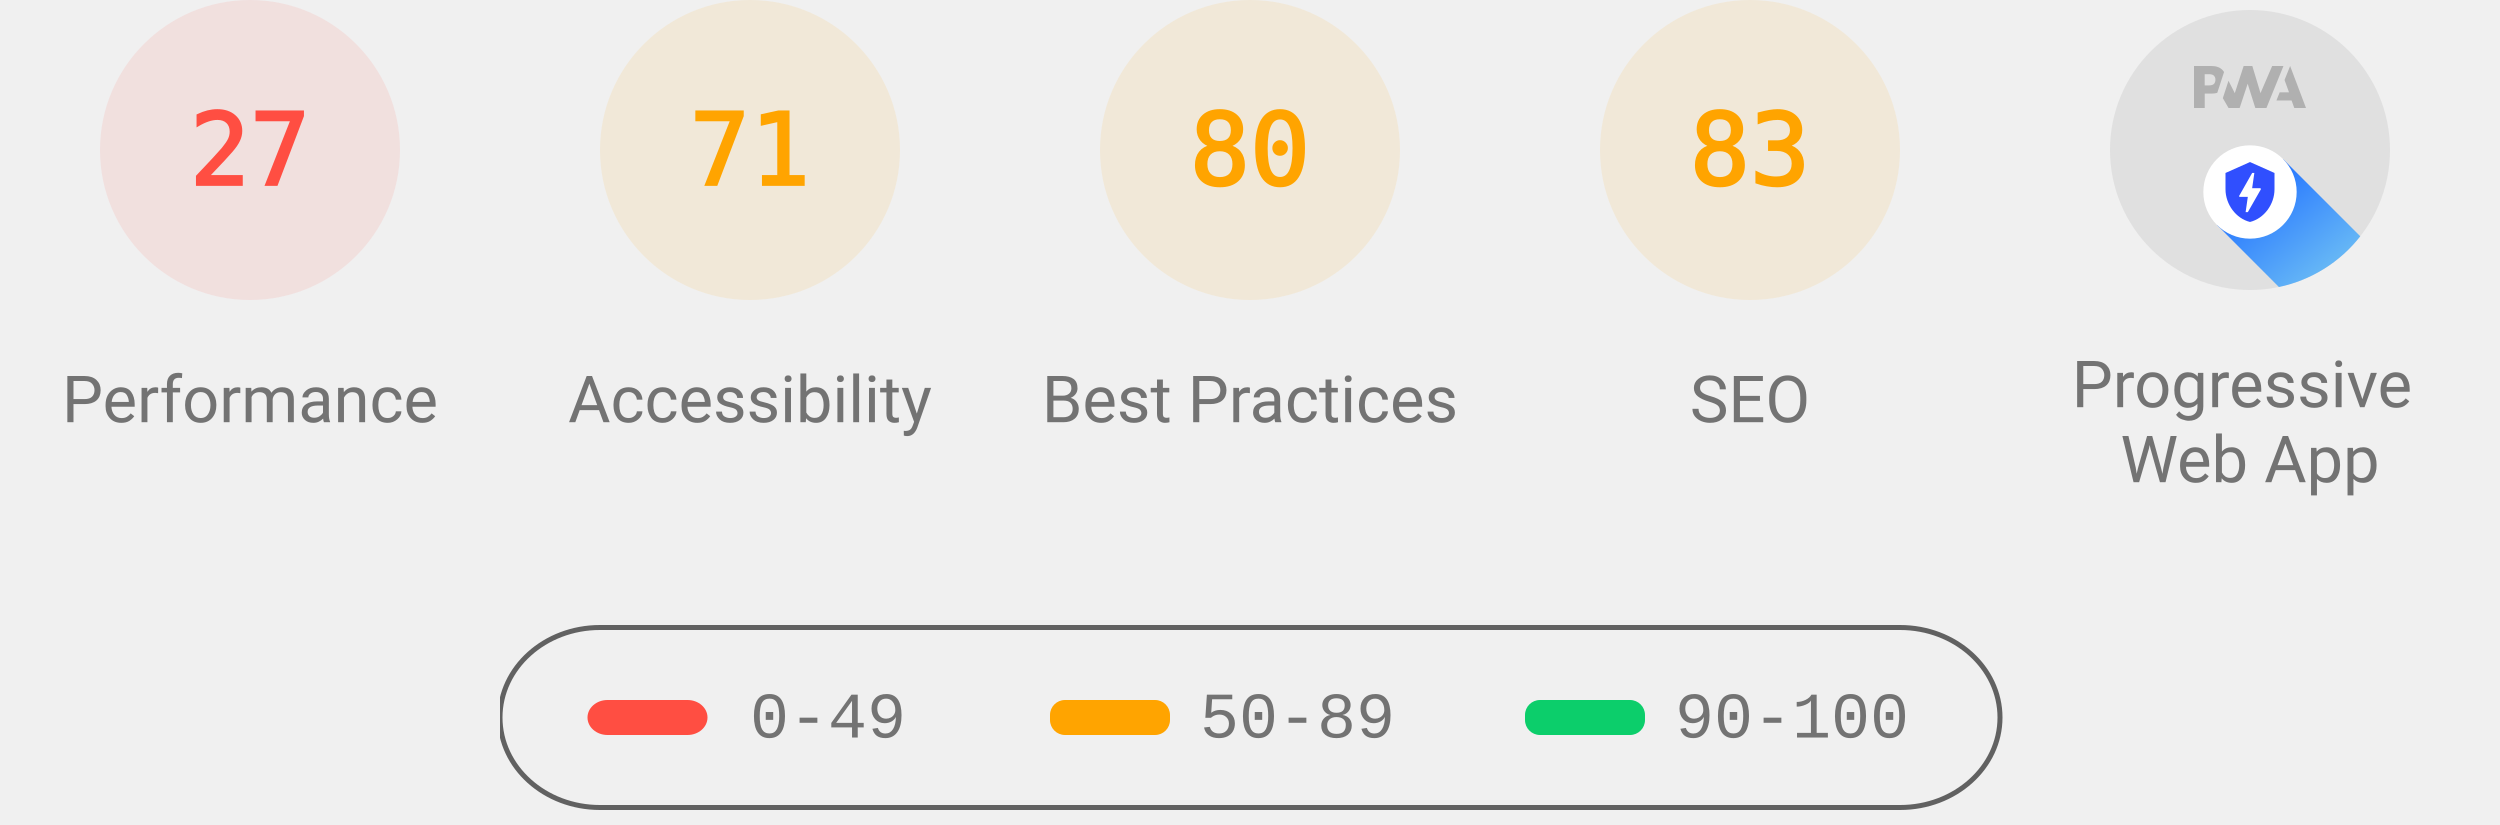
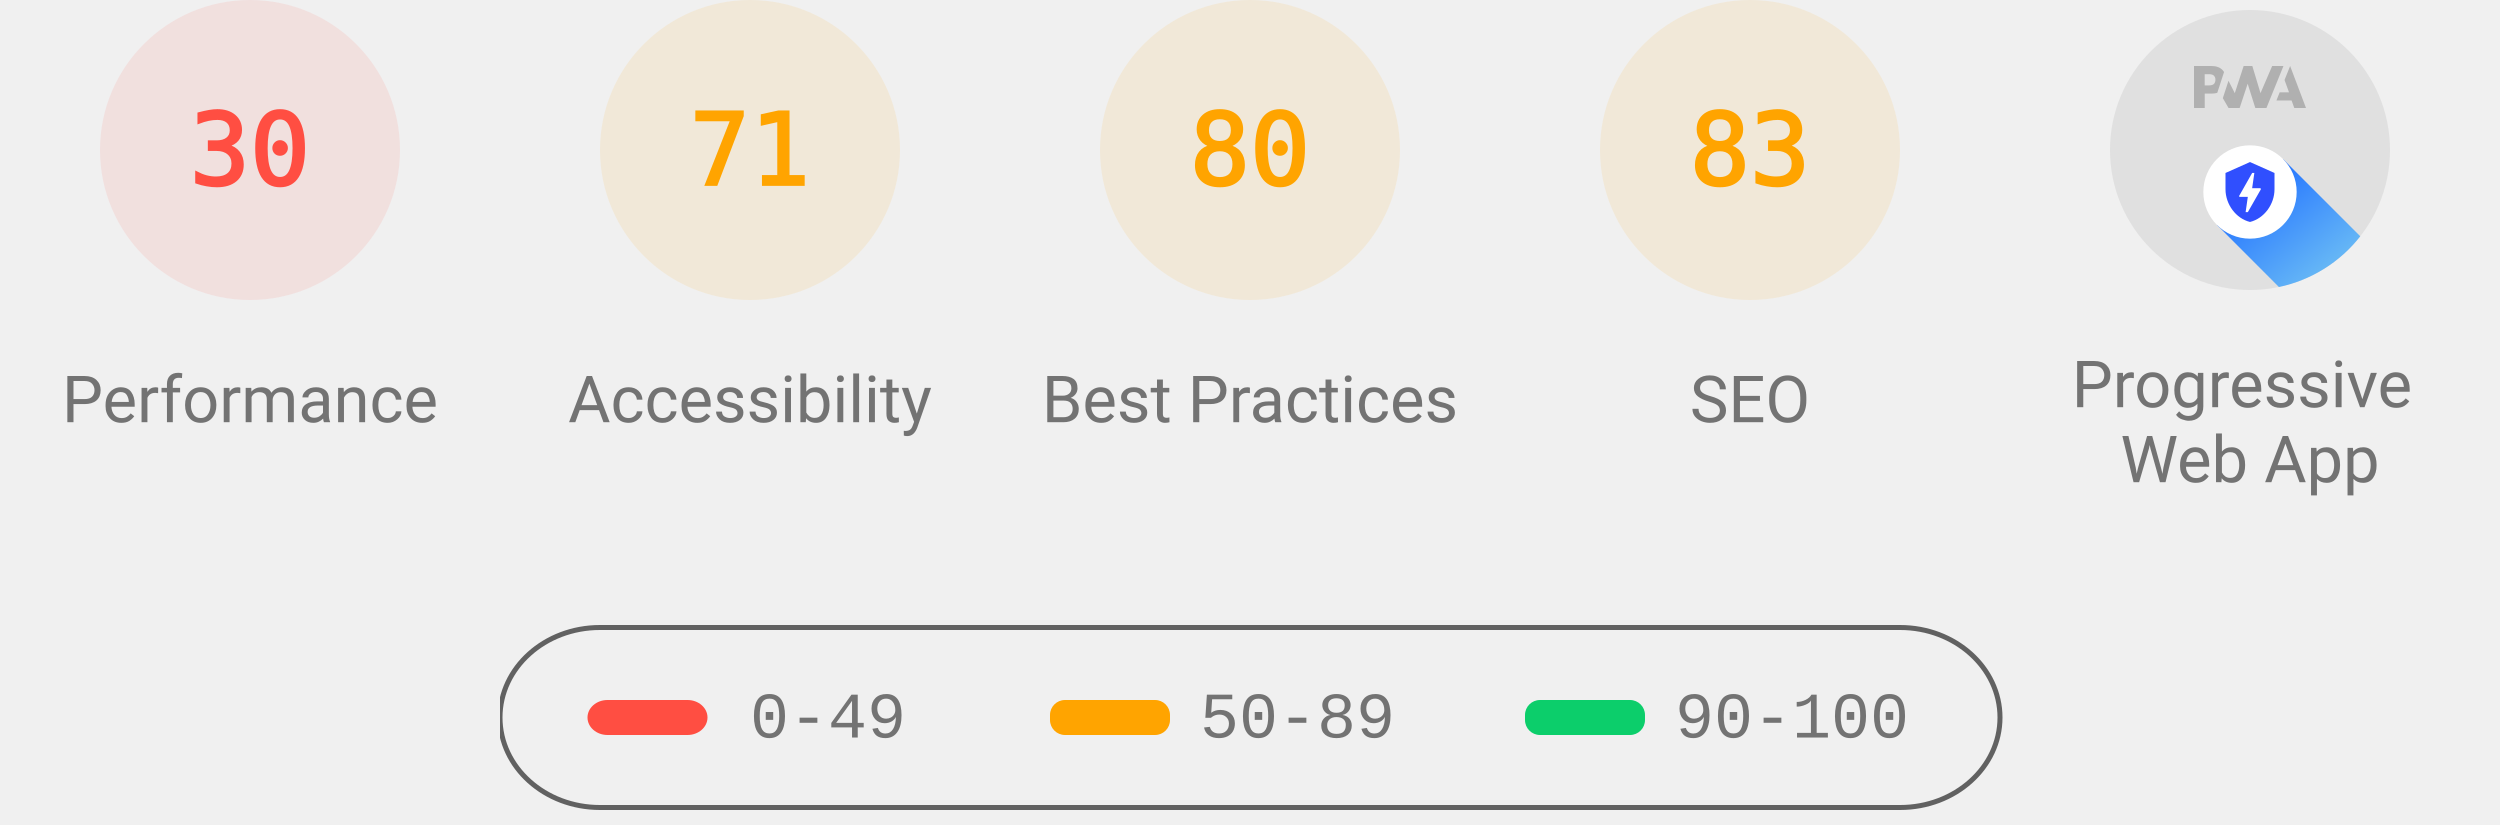
<svg xmlns="http://www.w3.org/2000/svg" class="theme--agnostic" fill="none" width="1000" height="330">
  <style>
			.gauge-base {
				opacity: 0.1
			}

			.gauge-arc {
				fill: none;
				animation-delay: 250ms;
				stroke-linecap: round;
				transform: rotate(-90deg);
				transform-origin: 100px 60px;
				animation: load-gauge 1s ease forwards
			}

			.guage-text {
				font-size: 40px;
				font-family: monospace;
				text-align: center
			}

			.guage-red {
				color: #ff4e42;
				fill: #ff4e42;
				stroke: #ff4e42
			}
			.guage-orange {
				color: #ffa400;
				fill: #ffa400;
				stroke: #ffa400
			}
			.guage-green {
				color: #0cce6b;
				fill: #0cce6b;
				stroke: #0cce6b
			}
			.theme--agnostic .guage-undefined {
				color: #5c5c5c;
				fill: #5c5c5c;
				stroke: #5c5c5c
			}
			.theme--light .guage-undefined {
				color: #1e1e1e;
				fill: #1e1e1e;
				stroke: #1e1e1e
			}
			.theme--dark .guage-undefined {
				color: #f5f5f5;
				fill: #f5f5f5;
				stroke: #f5f5f5
			}

			.guage-title {
				stroke: none;
				font-size: 26px;
				line-height: 26px;
				font-family: Roboto, Halvetica, Arial, sans-serif
			}
			.metric.guage-title {
				font-family: 'Courier New', Courier, monospace
			}
			.theme--agnostic .guage-title {
				color: #737373;
				fill: #737373
			}
			.theme--light .guage-title {
				color: #212121;
				fill: #212121
			}
			.theme--dark .guage-title {
				color: #f5f5f5;
				fill: #f5f5f5
			}

			@keyframes load-gauge {
				from {
					stroke-dasharray: 0 352.858
				}
			}
			.lh-gauge--pwa__disc {
				fill: #e0e0e0
			}
			.lh-gauge--pwa__logo {
				position: relative;
				fill: #b0b0b0
			}
			.lh-gauge--pwa__invisible {
				display: none
			}
			.lh-gauge--pwa__visible {
				display: inline
			}
			.guage-invisible {
				display: none
			}
			.lh-gauge--pwa__logo--primary-color {
				fill: #304ffe
			}
			.theme--agnostic .lh-gauge--pwa__logo--secondary-color {
				fill: #787878
			}
			.theme--light .lh-gauge--pwa__logo--secondary-color {
				fill: #3d3d3d
			}
			.theme--dark .lh-gauge--pwa__logo--secondary-color {
				fill: #d8b6b6
			}
			.theme--light #svg_2 {
				stroke: #00000022
			}
			.theme--agnostic #svg_2 {
				stroke: #616161
			}
			.theme--light #svg_2 {
				stroke: #00000022
			}
			.theme--dark #svg_2 {
				stroke: #f5f5f566
			}
		</style>
  <svg class="guage-div guage-perf guage-red" viewBox="0 0 200 200" width="200" height="200" x="0" y="0">
    <circle class="gauge-base" r="56" cx="100" cy="60" stroke-width="8" />
-     <circle class="gauge-arc guage-arc-1" r="56" cx="100" cy="60" stroke-width="8" style="stroke-dasharray: 95.002, 351.858;" />
-     <text class="guage-text" x="100px" y="60px" alignment-baseline="central" dominant-baseline="central" text-anchor="middle">27</text>
+     <circle class="gauge-arc guage-arc-1" r="56" cx="100" cy="60" stroke-width="8" style="stroke-dasharray: 105.557, 351.858;" />
+     <text class="guage-text" x="100px" y="60px" alignment-baseline="central" dominant-baseline="central" text-anchor="middle">30</text>
    <text class="guage-title" x="100px" y="160px" alignment-baseline="central" dominant-baseline="central" text-anchor="middle">Performance</text>
  </svg>
  <svg class="guage-div guage-acc guage-orange" viewBox="0 0 200 200" width="200" height="200" x="200" y="0">
    <circle class="gauge-base" r="56" cx="100" cy="60" stroke-width="8" />
    <circle class="gauge-arc guage-arc-2" r="56" cx="100" cy="60" stroke-width="8" style="stroke-dasharray: 249.819, 351.858;" />
    <text class="guage-text" x="100px" y="60px" alignment-baseline="central" dominant-baseline="central" text-anchor="middle">71</text>
    <text class="guage-title" x="100px" y="160px" alignment-baseline="central" dominant-baseline="central" text-anchor="middle">Accessibility</text>
  </svg>
  <svg class="guage-div guage-best guage-orange" viewBox="0 0 200 200" width="200" height="200" x="400" y="0">
    <circle class="gauge-base" r="56" cx="100" cy="60" stroke-width="8" />
    <circle class="gauge-arc guage-arc-3" r="56" cx="100" cy="60" stroke-width="8" style="stroke-dasharray: 281.486, 351.858;" />
    <text class="guage-text" x="100px" y="60px" alignment-baseline="central" dominant-baseline="central" text-anchor="middle">80</text>
    <text class="guage-title" x="100px" y="160px" alignment-baseline="central" dominant-baseline="central" text-anchor="middle">Best Practices</text>
  </svg>
  <svg class="guage-div guage-seo guage-orange" viewBox="0 0 200 200" width="200" height="200" x="600" y="0">
    <circle class="gauge-base" r="56" cx="100" cy="60" stroke-width="8" />
    <circle class="gauge-arc guage-arc-4" r="56" cx="100" cy="60" stroke-width="8" style="stroke-dasharray: 292.042, 351.858;" />
    <text class="guage-text" x="100px" y="60px" alignment-baseline="central" dominant-baseline="central" text-anchor="middle">83</text>
    <text class="guage-title" x="100px" y="160px" alignment-baseline="central" dominant-baseline="central" text-anchor="middle">SEO</text>
  </svg>
  <svg class="guage-div guage-pwa " viewBox="0 0 200 200" width="200" height="200" x="800" y="0">
    <svg viewBox="0 0 60 60" width="112" height="112" x="44" y="4">
      <defs>
        <linearGradient id="lh-gauge--pwa__check-circle__gradient-0" x1="50%" y1="0%" x2="50%" y2="100%">
          <stop stop-color="#00C852" offset="0%" />
          <stop stop-color="#009688" offset="100%" />
        </linearGradient>
        <linearGradient id="lh-gauge--pwa__installable__shadow-gradient-0" x1="76.056%" x2="24.111%" y1="82.995%" y2="24.735%">
          <stop stop-color="#A5D6A7" offset="0%" />
          <stop stop-color="#80CBC4" offset="100%" />
        </linearGradient>
        <linearGradient id="lh-gauge--pwa__fast-reliable__shadow-gradient-0" x1="76.056%" y1="82.995%" x2="25.678%" y2="26.493%">
          <stop stop-color="#64B5F6" offset="0%" />
          <stop stop-color="#2979FF" offset="100%" />
        </linearGradient>
        <g id="lh-gauge--pwa__fast-reliable-badge-0">
          <circle fill="#FFFFFF" cx="10" cy="10" r="10" />
          <path fill="#304FFE" d="M10 3.58l5.25 2.34v3.5c0 3.23-2.24 6.26-5.25 7-3.01-.74-5.25-3.77-5.25-7v-3.5L10 3.58zm-.47 10.74l2.76-4.83.03-.07c.04-.08 0-.24-.22-.24h-1.64l.47-3.26h-.47l-2.7 4.77c-.02.01.05-.1-.04.05-.09.16-.1.31.18.31h1.63l-.47 3.27h.47z" />
        </g>
        <g id="lh-gauge--pwa__installable-badge-0">
          <circle fill="#FFFFFF" cx="10" cy="10" r="10" />
          <path fill="#009688" d="M10 4.167A5.835 5.835 0 0 0 4.167 10 5.835 5.835 0 0 0 10 15.833 5.835 5.835 0 0 0 15.833 10 5.835 5.835 0 0 0 10 4.167zm2.917 6.416h-2.334v2.334H9.417v-2.334H7.083V9.417h2.334V7.083h1.166v2.334h2.334v1.166z" />
        </g>
      </defs>
      <g stroke="none" fill-rule="nonzero">
        <circle class="lh-gauge--pwa__disc" cx="30" cy="30" r="30" />
        <g class="lh-gauge--pwa__logo">
          <path d="M35.66 19.39l.7-1.75h2L37.4 15 38.6 12l3.4 9h-2.51l-.58-1.61z" />
          <path d="M33.52 21l3.65-9h-2.42l-2.5 5.82L30.5 12h-1.86l-1.9 5.82-1.35-2.65-1.21 3.72L25.4 21h2.38l1.72-5.2 1.64 5.2z" />
          <path fill-rule="nonzero" d="M20.3 17.91h1.48c.45 0 .85-.05 1.2-.15l.39-1.18 1.07-3.3a2.64 2.64 0 0 0-.28-.37c-.55-.6-1.36-.91-2.42-.91H18v9h2.3V17.9zm1.96-3.84c.22.22.33.5.33.87 0 .36-.1.65-.29.87-.2.23-.59.35-1.15.35h-.86v-2.41h.87c.52 0 .89.1 1.1.32z" />
        </g>
        <rect class="lh-gauge--pwa__component lh-gauge--pwa__na-line lh-gauge--pwa__invisible" fill="#FFFFFF" x="20" y="32" width="20" height="4" rx="2" />
        <g class="lh-gauge--pwa__component lh-gauge--pwa__fast-reliable-badge lh-gauge--pwa__visible" transform="translate(20, 29)">
          <path fill="url(#lh-gauge--pwa__fast-reliable__shadow-gradient-0)" d="M33.63 19.49A30 30 0 0 1 16.2 30.36L3 17.14 17.14 3l16.49 16.49z" />
          <use href="#lh-gauge--pwa__fast-reliable-badge-0" />
        </g>
        <g class="lh-gauge--pwa__component lh-gauge--pwa__installable-badge lh-gauge--pwa__invisible" transform="translate(20, 29)">
          <path fill="url(#lh-gauge--pwa__installable__shadow-gradient-0)" d="M33.629 19.487c-4.272 5.453-10.391 9.39-17.415 10.869L3 17.142 17.142 3 33.63 19.487z" />
          <use href="#lh-gauge--pwa__installable-badge-0" />
        </g>
        <g class="lh-gauge--pwa__component lh-gauge--pwa__fast-reliable-installable-badges lh-gauge--pwa__invisible">
          <g transform="translate(8, 29)">
            <path fill="url(#lh-gauge--pwa__fast-reliable__shadow-gradient-0)" d="M16.321 30.463L3 17.143 17.142 3l22.365 22.365A29.864 29.864 0 0 1 22 31c-1.942 0-3.84-.184-5.679-.537z" />
            <use href="#lh-gauge--pwa__fast-reliable-badge-0" />
          </g>
          <g transform="translate(32, 29)">
            <path fill="url(#lh-gauge--pwa__installable__shadow-gradient-0)" d="M25.982 11.84a30.107 30.107 0 0 1-13.08 15.203L3 17.143 17.142 3l8.84 8.84z" />
            <use href="#lh-gauge--pwa__installable-badge-0" />
          </g>
        </g>
        <g class="lh-gauge--pwa__component lh-gauge--pwa__check-circle lh-gauge--pwa__invisible" transform="translate(18, 28)">
          <circle fill="#FFFFFF" cx="12" cy="12" r="12" />
          <path fill="url(#lh-gauge--pwa__check-circle__gradient-0)" d="M12 2a10 10 0 1 0 0 20 10 10 0 0 0 0-20zm-2 15l-5-5 1.41-1.41L10 14.17l7.59-7.59L19 8l-9 9z" />
        </g>
      </g>
    </svg>
    <text class="guage-title" y="160px" alignment-baseline="central" dominant-baseline="central" text-anchor="middle">
      <tspan x="100px" dy="-6px">Progressive</tspan>
      <tspan x="100px" dy="30px">Web App</tspan>
    </text>
  </svg>
  <svg width="604" height="76" x="200" y="250">
    <g>
      <rect fill="none" id="canvas_background" height="80" width="604" y="-1" x="-1" />
      <g display="none" overflow="visible" y="0" x="0" height="100%" width="100%" id="canvasGrid">
        <rect fill="url(#gridpattern)" stroke-width="0" y="0" x="0" height="100%" width="100%" />
      </g>
    </g>
    <g>
      <rect fill-opacity="0" stroke-width="2" rx="40" id="svg_2" height="72" width="600" y="1" x="0" fill="#000000" />
      <rect stroke="#000" rx="8" id="svg_3" height="14" width="48" y="30" x="35" stroke-opacity="null" stroke-width="0" fill="#ff4e42" />
      <rect stroke="#000" rx="6" id="svg_4" height="14" width="48" y="30" x="220" stroke-opacity="null" stroke-width="0" fill="#ffa400" />
      <rect stroke="#000" rx="6" id="svg_5" height="14" width="48" y="30" x="410" stroke-opacity="null" stroke-width="0" fill="#0cce6b" />
      <text class="metric guage-title" xml:space="preserve" text-anchor="start" font-size="26" id="svg_6" y="45" x="100" stroke-opacity="null" stroke-width="0" stroke="#000">0-49</text>
      <text class="metric guage-title" xml:space="preserve" text-anchor="start" font-size="26" id="svg_7" y="45" x="280" stroke-opacity="null" stroke-width="0" stroke="#000">50-89</text>
      <text class="metric guage-title" xml:space="preserve" text-anchor="start" font-size="26" id="svg_8" y="45" x="470" stroke-opacity="null" stroke-width="0" stroke="#000">90-100</text>
    </g>
  </svg>
</svg>
